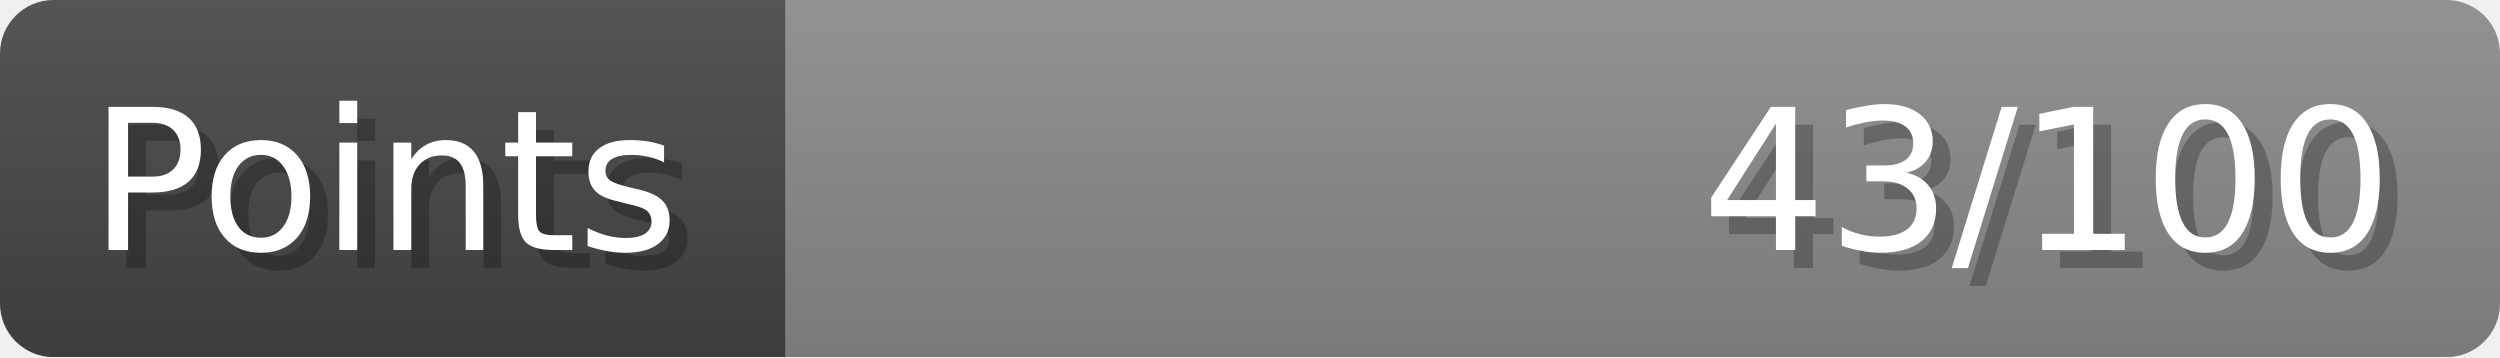
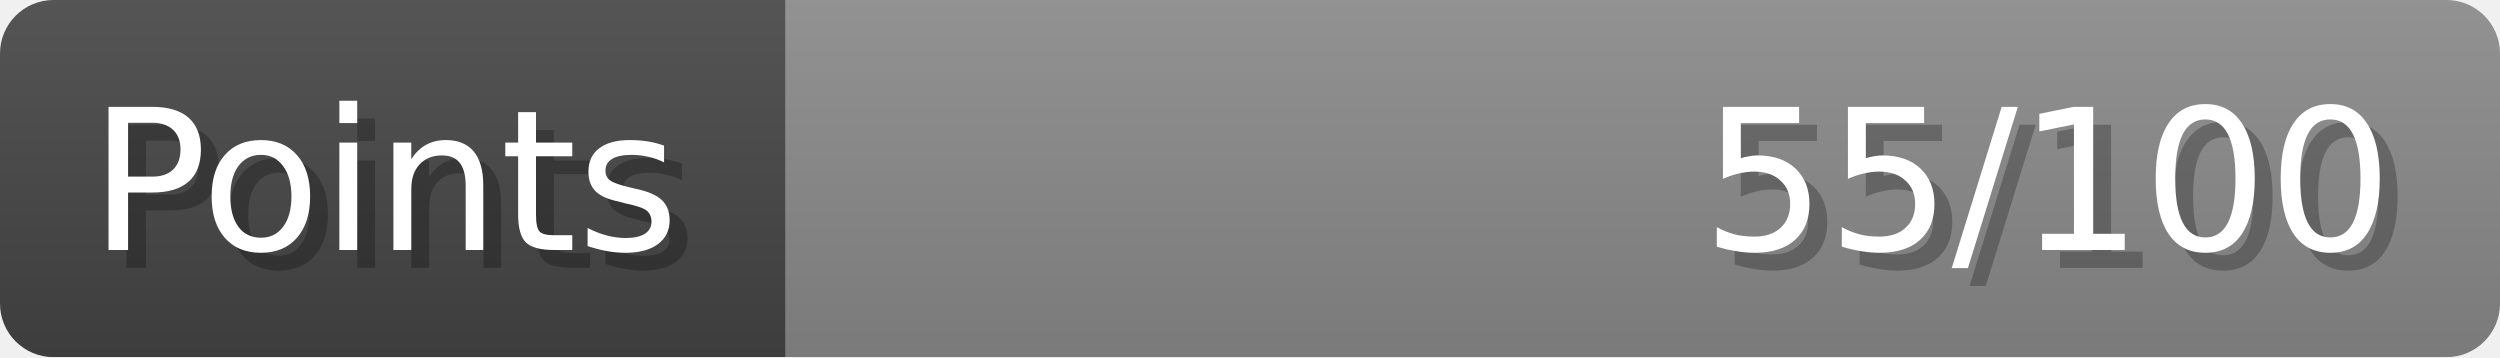
- <svg xmlns="http://www.w3.org/2000/svg" width="140px" height="20px" role="img" aria-label="Points: 43/100">
+ <svg xmlns="http://www.w3.org/2000/svg" width="140px" height="20px" role="img" aria-label="Points: 55/100">
  <linearGradient id="a" x2="0" y2="100%">
    <stop offset="0" stop-opacity=".1" stop-color="#EEE" />
    <stop offset="1" stop-opacity=".1" />
  </linearGradient>
  <mask id="m">
    <rect width="100%" height="100%" rx="3" fill="#FFF" />
  </mask>
  <g mask="url(#m)">
    <rect x="0" y="0" width="44" height="20" fill="#444" />
    <svg x="44" y="0" width="96" height="20">
      <rect width="100%" height="100%" fill="#888888" />
      <rect width="0%" height="100%" fill="#33CC11" transform="">
-         <animate attributeName="width" begin="0.5s" dur="600ms" from="0%" to="43%" repeatCount="1" fill="freeze" calcMode="spline" keyTimes="0; 1" keySplines="0.3, 0.61, 0.355, 1" />
+         <animate attributeName="width" begin="0.5s" dur="600ms" from="0%" to="55%" repeatCount="1" fill="freeze" calcMode="spline" keyTimes="0; 1" keySplines="0.3, 0.61, 0.355, 1" />
      </rect>
    </svg>
    <rect width="140" height="20" fill="url(#a)" />
  </g>
  <g aria-hidden="true" font-size="11" font-family="Verdana, DejaVu Sans, sans-serif" fill="#FFFFFF">
    <text x="6" y="15" fill="#000" opacity="0.25">Points</text>
    <text x="5" y="14">Points</text>
-     <text x="135" y="15" fill="#000" opacity="0.25" text-anchor="end">43/100</text>
-     <text x="134" y="14" text-anchor="end">43/100</text>
+     <text x="135" y="15" fill="#000" opacity="0.25" text-anchor="end">55/100</text>
+     <text x="134" y="14" text-anchor="end">55/100</text>
  </g>
</svg>
